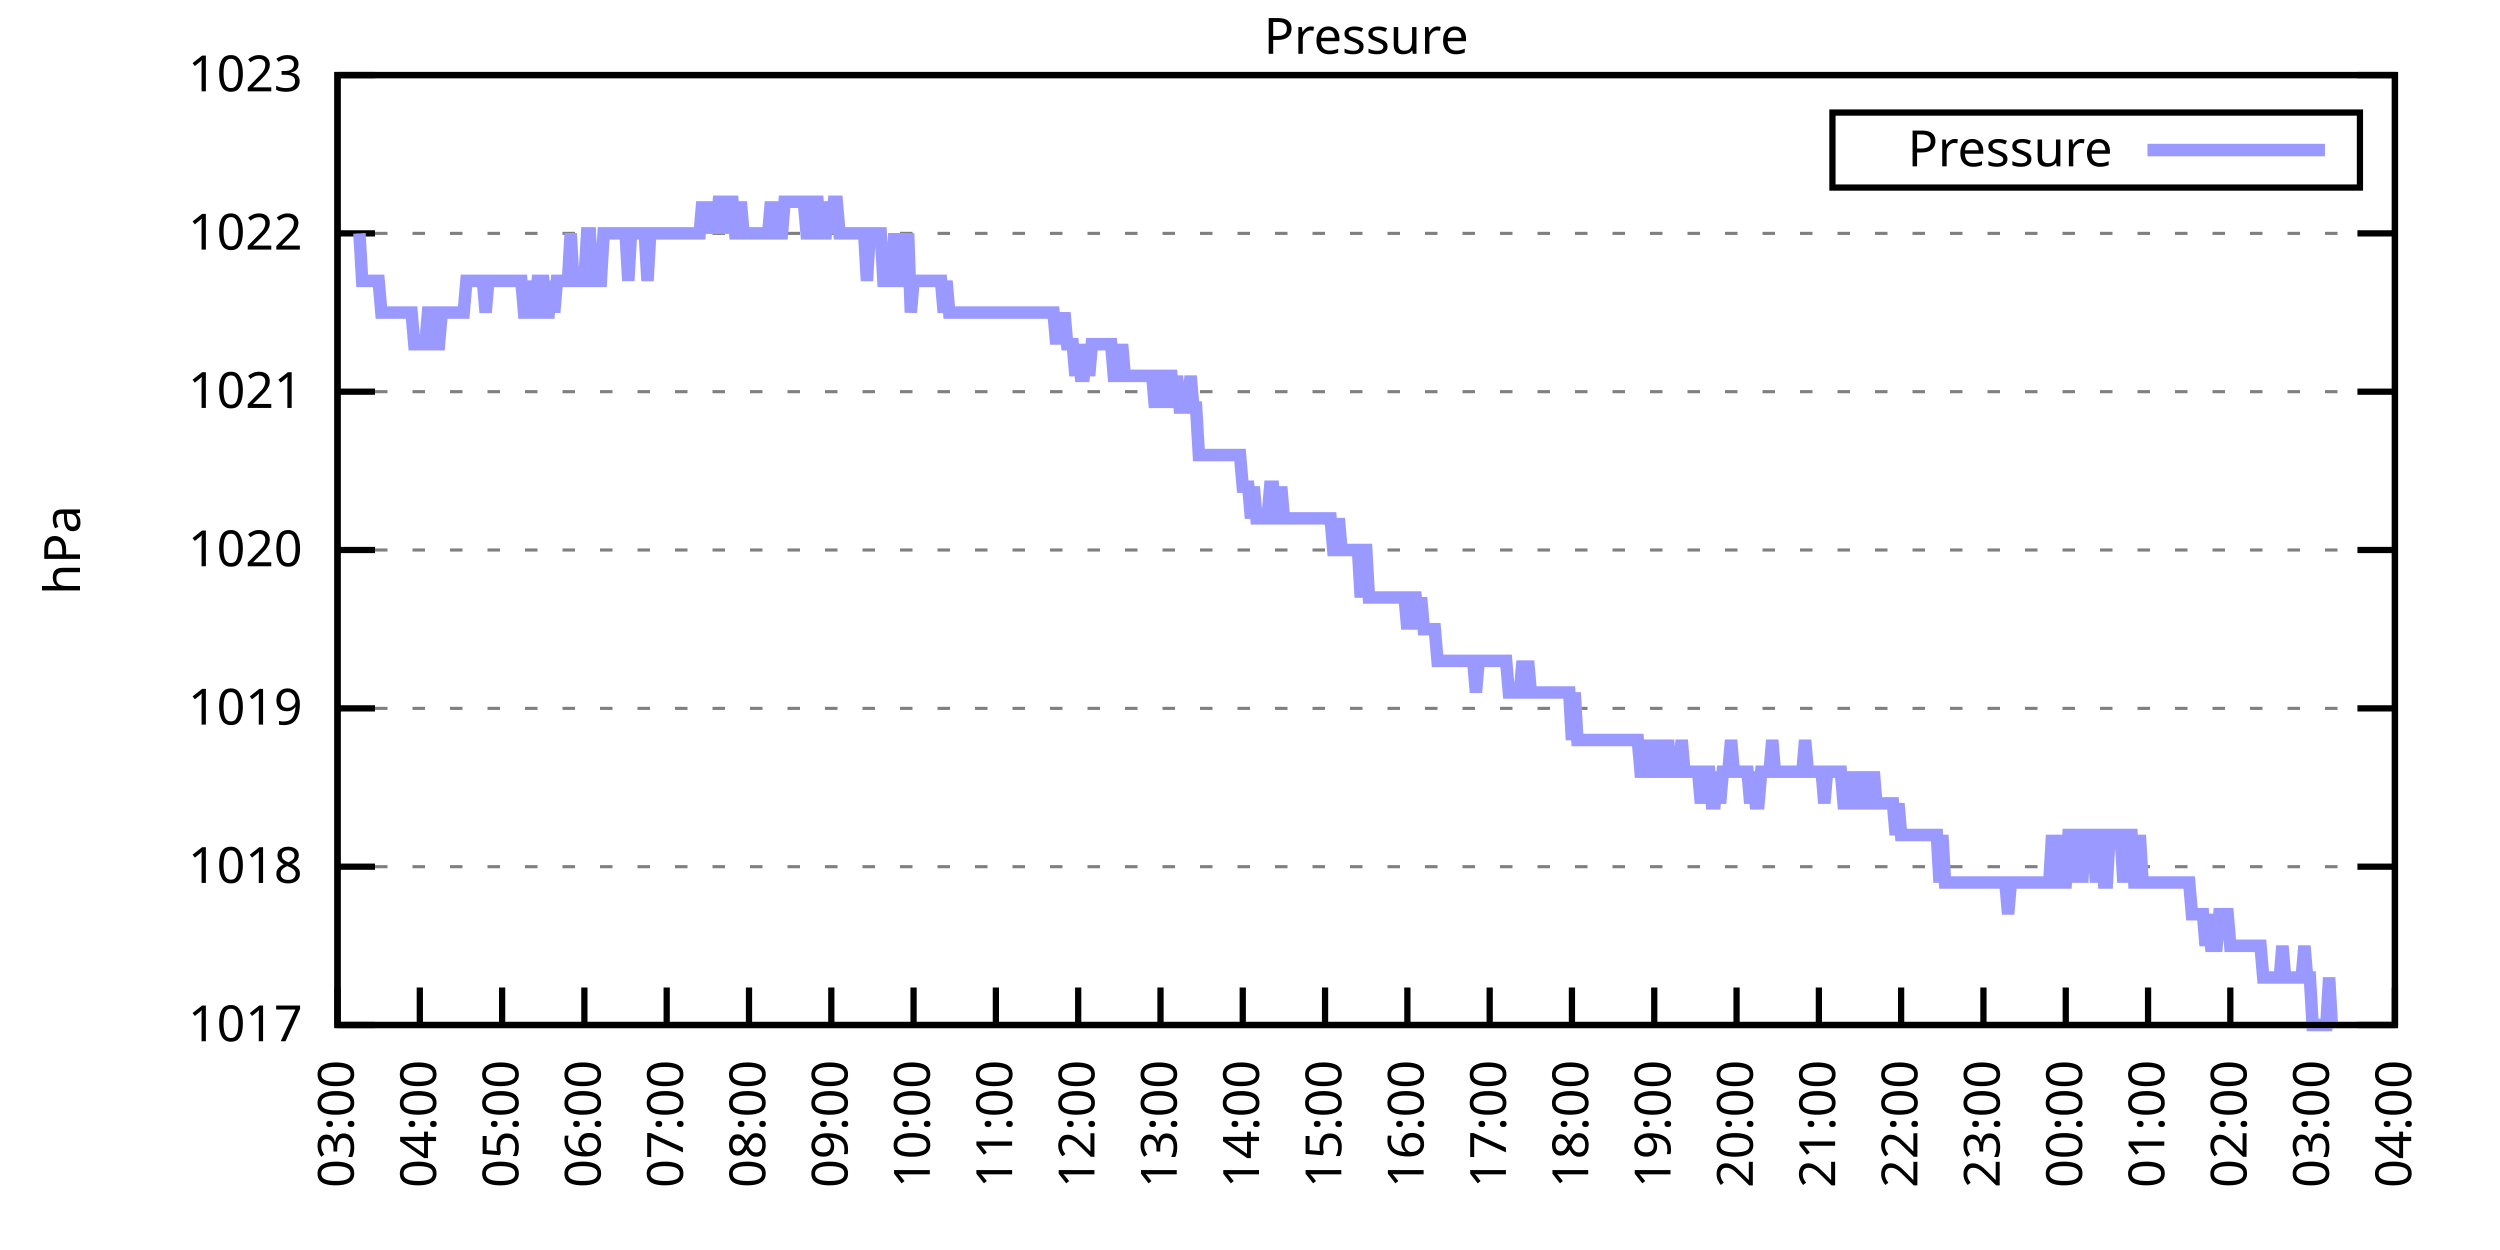
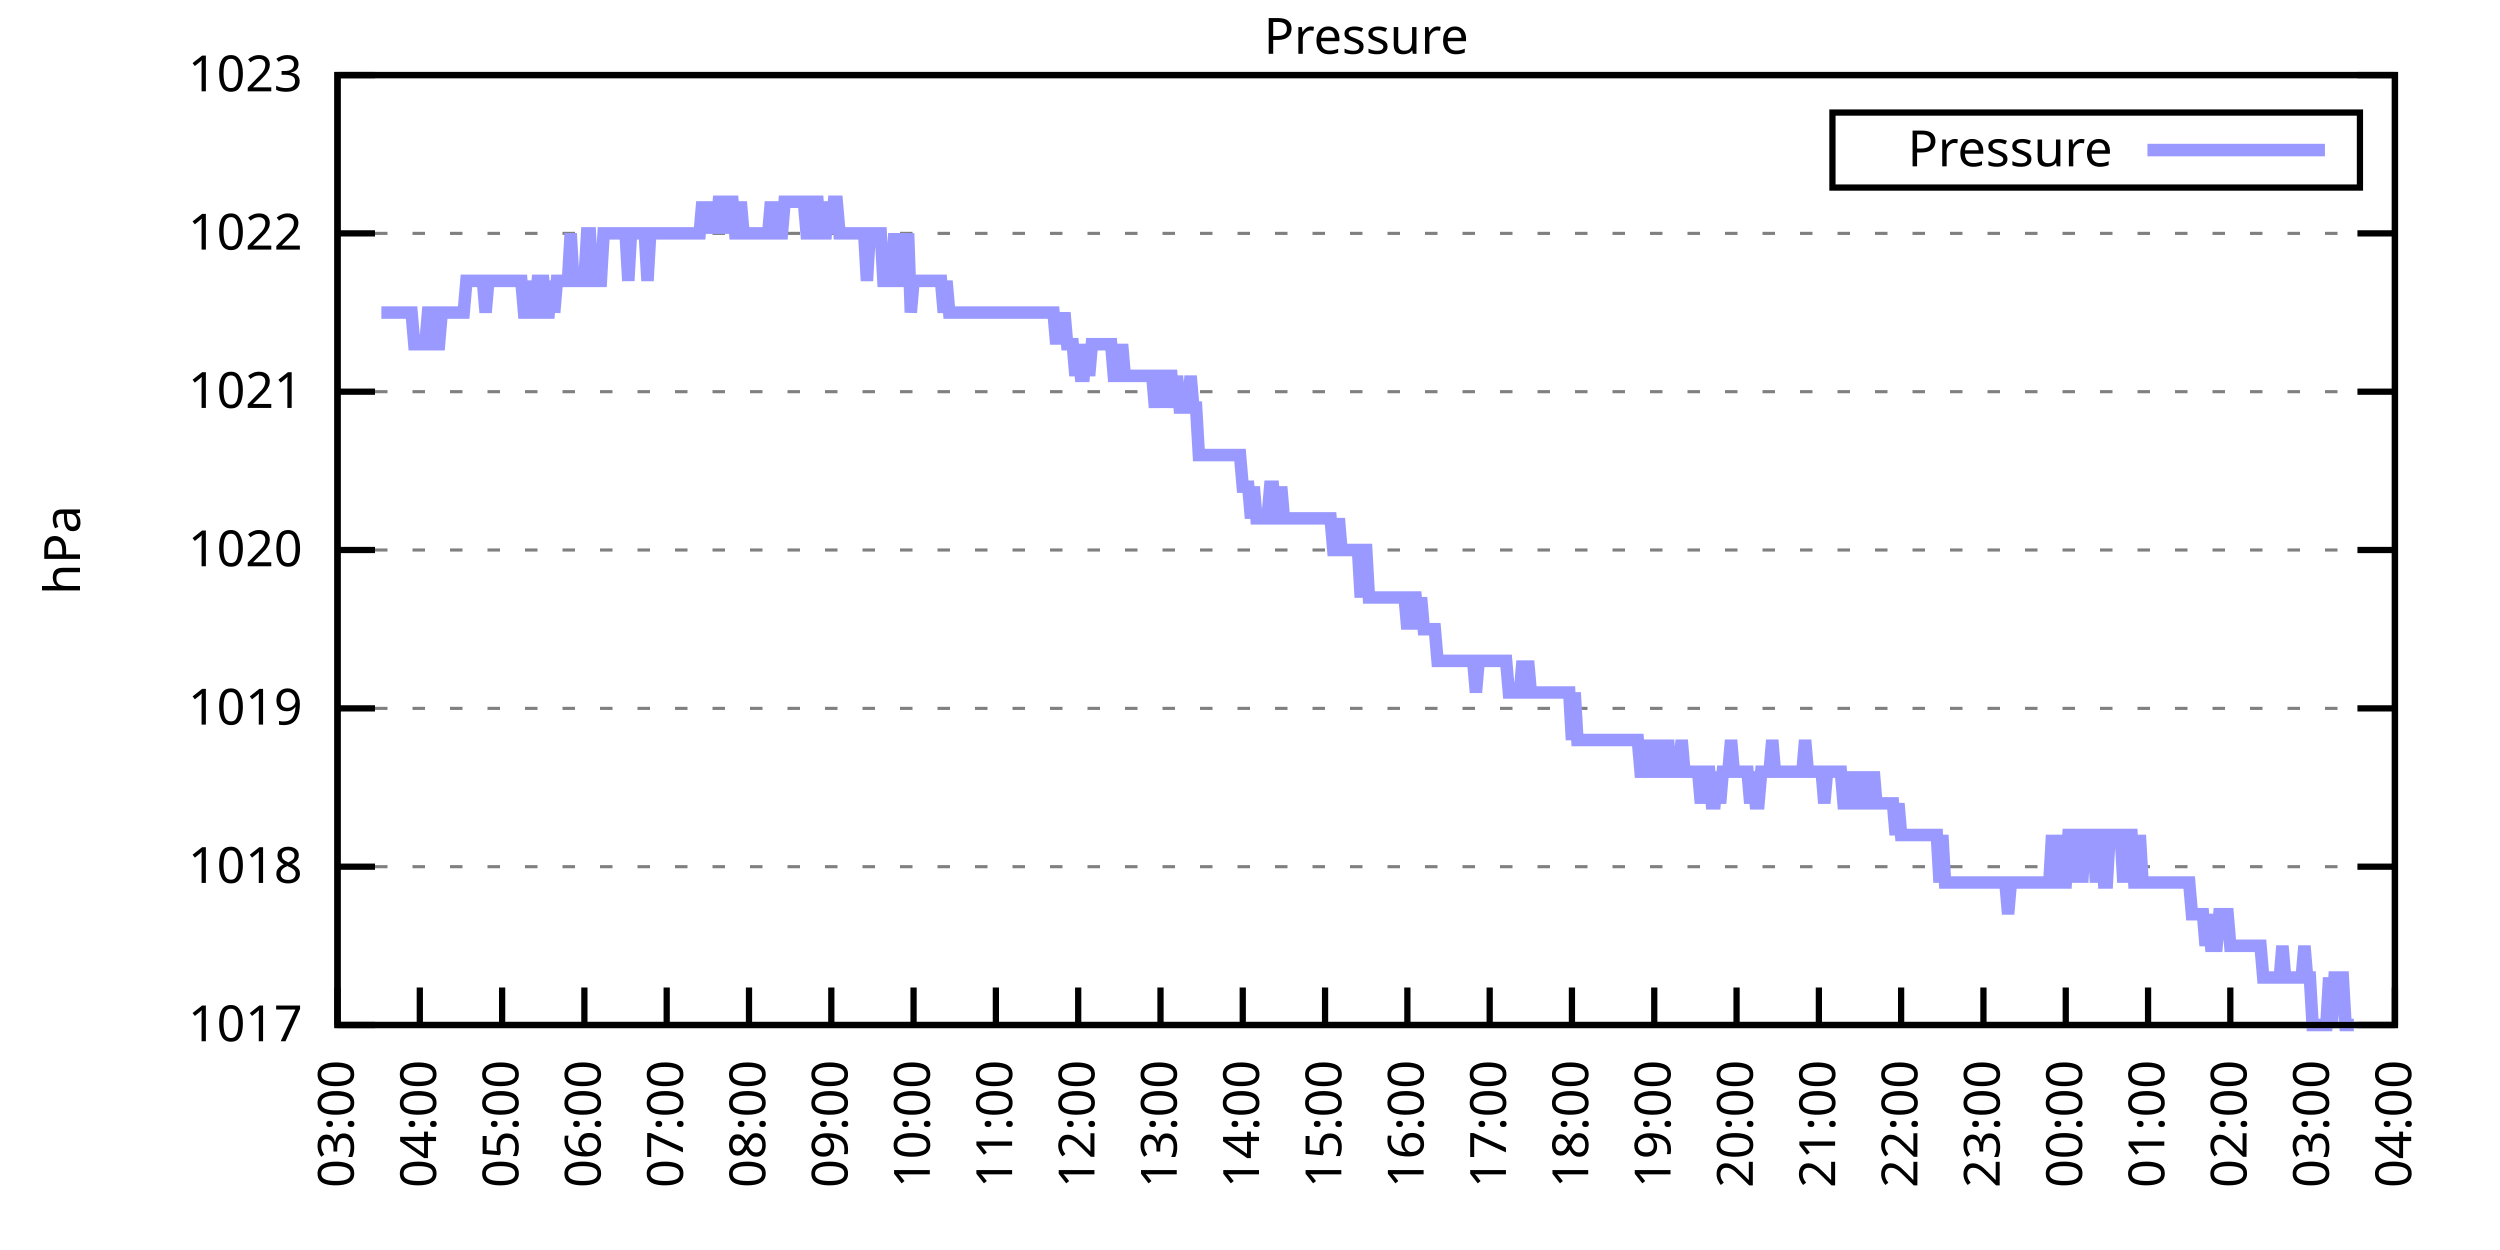
<svg xmlns="http://www.w3.org/2000/svg" xmlns:xlink="http://www.w3.org/1999/xlink" width="400" height="200" viewBox="0 0 400 200">
  <g id="gnuplot_canvas">
    <rect x="0" y="0" width="400" height="200" fill="none" />
    <defs>
      <circle id="gpDot" r="0.5" stroke-width="0.5" stroke="currentColor" />
      <path id="gpPt0" stroke-width="0.333" stroke="currentColor" d="M-1,0 h2 M0,-1 v2" />
      <path id="gpPt1" stroke-width="0.333" stroke="currentColor" d="M-1,-1 L1,1 M1,-1 L-1,1" />
      <path id="gpPt2" stroke-width="0.333" stroke="currentColor" d="M-1,0 L1,0 M0,-1 L0,1 M-1,-1 L1,1 M-1,1 L1,-1" />
      <rect id="gpPt3" stroke-width="0.333" stroke="currentColor" x="-1" y="-1" width="2" height="2" />
      <rect id="gpPt4" stroke-width="0.333" stroke="currentColor" fill="currentColor" x="-1" y="-1" width="2" height="2" />
      <circle id="gpPt5" stroke-width="0.333" stroke="currentColor" cx="0" cy="0" r="1" />
      <use xlink:href="#gpPt5" id="gpPt6" fill="currentColor" stroke="none" />
      <path id="gpPt7" stroke-width="0.333" stroke="currentColor" d="M0,-1.33 L-1.33,0.67 L1.33,0.67 z" />
      <use xlink:href="#gpPt7" id="gpPt8" fill="currentColor" stroke="none" />
      <use xlink:href="#gpPt7" id="gpPt9" stroke="currentColor" transform="rotate(180)" />
      <use xlink:href="#gpPt9" id="gpPt10" fill="currentColor" stroke="none" />
      <use xlink:href="#gpPt3" id="gpPt11" stroke="currentColor" transform="rotate(45)" />
      <use xlink:href="#gpPt11" id="gpPt12" fill="currentColor" stroke="none" />
      <path id="gpPt13" stroke-width="0.333" stroke="currentColor" d="M0,1.330 L1.265,0.411 L0.782,-1.067 L-0.782,-1.076 L-1.265,0.411 z" />
      <use xlink:href="#gpPt13" id="gpPt14" fill="currentColor" stroke="none" />
      <filter id="textbox" filterUnits="objectBoundingBox" x="0" y="0" height="1" width="1">
        <feFlood flood-color="white" flood-opacity="1" result="bgnd" />
        <feComposite in="SourceGraphic" in2="bgnd" operator="atop" />
      </filter>
      <filter id="greybox" filterUnits="objectBoundingBox" x="0" y="0" height="1" width="1">
        <feFlood flood-color="lightgrey" flood-opacity="1" result="grey" />
        <feComposite in="SourceGraphic" in2="grey" operator="atop" />
      </filter>
    </defs>
    <g fill="none" color="white" stroke="currentColor" stroke-width="1.00" stroke-linecap="butt" stroke-linejoin="miter">
</g>
    <g fill="none" color="black" stroke="currentColor" stroke-width="1.00" stroke-linecap="butt" stroke-linejoin="miter">
      <g stroke="none" shape-rendering="crispEdges">
        <polygon fill="rgb(255, 255, 255)" points="54.00,164.00 383.18,164.00 383.18,12.02 54.00,12.02 " />
      </g>
    </g>
    <g fill="none" color="black" stroke="currentColor" stroke-width="1.00" stroke-linecap="butt" stroke-linejoin="miter">
</g>
    <g fill="none" color="black" stroke="black" stroke-width="0.50" stroke-linecap="butt" stroke-linejoin="miter">
</g>
    <g fill="none" color="gray" stroke="currentColor" stroke-width="0.50" stroke-linecap="butt" stroke-linejoin="miter">
      <path stroke="gray" stroke-dasharray="2,4" class="gridline" d="M54.00,164.00 L383.19,164.00  " />
    </g>
    <g fill="none" color="gray" stroke="gray" stroke-width="1.00" stroke-linecap="butt" stroke-linejoin="miter">
</g>
    <g fill="none" color="black" stroke="currentColor" stroke-width="1.00" stroke-linecap="butt" stroke-linejoin="miter">
      <path stroke="black" d="M54.00,164.00 L60.00,164.00 M383.19,164.00 L377.19,164.00  " />
      <g transform="translate(48.40,166.60)" stroke="none" fill="black" font-family="Sans" font-size="8.00" text-anchor="end">
        <text>
          <tspan font-family="Sans"> 1017</tspan>
        </text>
      </g>
    </g>
    <g fill="none" color="black" stroke="currentColor" stroke-width="1.00" stroke-linecap="butt" stroke-linejoin="miter">
</g>
    <g fill="none" color="black" stroke="black" stroke-width="0.50" stroke-linecap="butt" stroke-linejoin="miter">
</g>
    <g fill="none" color="gray" stroke="currentColor" stroke-width="0.50" stroke-linecap="butt" stroke-linejoin="miter">
      <path stroke="gray" stroke-dasharray="2,4" class="gridline" d="M54.00,138.67 L383.19,138.67  " />
    </g>
    <g fill="none" color="gray" stroke="gray" stroke-width="1.00" stroke-linecap="butt" stroke-linejoin="miter">
</g>
    <g fill="none" color="black" stroke="currentColor" stroke-width="1.00" stroke-linecap="butt" stroke-linejoin="miter">
      <path stroke="black" d="M54.00,138.67 L60.00,138.67 M383.19,138.67 L377.19,138.67  " />
      <g transform="translate(48.40,141.27)" stroke="none" fill="black" font-family="Sans" font-size="8.00" text-anchor="end">
        <text>
          <tspan font-family="Sans"> 1018</tspan>
        </text>
      </g>
    </g>
    <g fill="none" color="black" stroke="currentColor" stroke-width="1.00" stroke-linecap="butt" stroke-linejoin="miter">
</g>
    <g fill="none" color="black" stroke="black" stroke-width="0.50" stroke-linecap="butt" stroke-linejoin="miter">
</g>
    <g fill="none" color="gray" stroke="currentColor" stroke-width="0.50" stroke-linecap="butt" stroke-linejoin="miter">
      <path stroke="gray" stroke-dasharray="2,4" class="gridline" d="M54.00,113.34 L383.19,113.34  " />
    </g>
    <g fill="none" color="gray" stroke="gray" stroke-width="1.00" stroke-linecap="butt" stroke-linejoin="miter">
</g>
    <g fill="none" color="black" stroke="currentColor" stroke-width="1.00" stroke-linecap="butt" stroke-linejoin="miter">
      <path stroke="black" d="M54.00,113.34 L60.00,113.34 M383.19,113.34 L377.19,113.34  " />
      <g transform="translate(48.40,115.94)" stroke="none" fill="black" font-family="Sans" font-size="8.00" text-anchor="end">
        <text>
          <tspan font-family="Sans"> 1019</tspan>
        </text>
      </g>
    </g>
    <g fill="none" color="black" stroke="currentColor" stroke-width="1.00" stroke-linecap="butt" stroke-linejoin="miter">
</g>
    <g fill="none" color="black" stroke="black" stroke-width="0.50" stroke-linecap="butt" stroke-linejoin="miter">
</g>
    <g fill="none" color="gray" stroke="currentColor" stroke-width="0.50" stroke-linecap="butt" stroke-linejoin="miter">
      <path stroke="gray" stroke-dasharray="2,4" class="gridline" d="M54.00,88.00 L383.19,88.00  " />
    </g>
    <g fill="none" color="gray" stroke="gray" stroke-width="1.00" stroke-linecap="butt" stroke-linejoin="miter">
</g>
    <g fill="none" color="black" stroke="currentColor" stroke-width="1.00" stroke-linecap="butt" stroke-linejoin="miter">
      <path stroke="black" d="M54.00,88.00 L60.00,88.00 M383.19,88.00 L377.19,88.00  " />
      <g transform="translate(48.40,90.60)" stroke="none" fill="black" font-family="Sans" font-size="8.00" text-anchor="end">
        <text>
          <tspan font-family="Sans"> 1020</tspan>
        </text>
      </g>
    </g>
    <g fill="none" color="black" stroke="currentColor" stroke-width="1.00" stroke-linecap="butt" stroke-linejoin="miter">
</g>
    <g fill="none" color="black" stroke="black" stroke-width="0.50" stroke-linecap="butt" stroke-linejoin="miter">
</g>
    <g fill="none" color="gray" stroke="currentColor" stroke-width="0.50" stroke-linecap="butt" stroke-linejoin="miter">
      <path stroke="gray" stroke-dasharray="2,4" class="gridline" d="M54.00,62.67 L383.19,62.67  " />
    </g>
    <g fill="none" color="gray" stroke="gray" stroke-width="1.00" stroke-linecap="butt" stroke-linejoin="miter">
</g>
    <g fill="none" color="black" stroke="currentColor" stroke-width="1.00" stroke-linecap="butt" stroke-linejoin="miter">
      <path stroke="black" d="M54.00,62.67 L60.00,62.67 M383.19,62.67 L377.19,62.67  " />
      <g transform="translate(48.40,65.27)" stroke="none" fill="black" font-family="Sans" font-size="8.00" text-anchor="end">
        <text>
          <tspan font-family="Sans"> 1021</tspan>
        </text>
      </g>
    </g>
    <g fill="none" color="black" stroke="currentColor" stroke-width="1.00" stroke-linecap="butt" stroke-linejoin="miter">
</g>
    <g fill="none" color="black" stroke="black" stroke-width="0.50" stroke-linecap="butt" stroke-linejoin="miter">
</g>
    <g fill="none" color="gray" stroke="currentColor" stroke-width="0.50" stroke-linecap="butt" stroke-linejoin="miter">
      <path stroke="gray" stroke-dasharray="2,4" class="gridline" d="M54.00,37.34 L383.19,37.34  " />
    </g>
    <g fill="none" color="gray" stroke="gray" stroke-width="1.00" stroke-linecap="butt" stroke-linejoin="miter">
</g>
    <g fill="none" color="black" stroke="currentColor" stroke-width="1.00" stroke-linecap="butt" stroke-linejoin="miter">
      <path stroke="black" d="M54.00,37.34 L60.00,37.34 M383.19,37.34 L377.19,37.34  " />
      <g transform="translate(48.40,39.94)" stroke="none" fill="black" font-family="Sans" font-size="8.00" text-anchor="end">
        <text>
          <tspan font-family="Sans"> 1022</tspan>
        </text>
      </g>
    </g>
    <g fill="none" color="black" stroke="currentColor" stroke-width="1.00" stroke-linecap="butt" stroke-linejoin="miter">
</g>
    <g fill="none" color="black" stroke="black" stroke-width="0.50" stroke-linecap="butt" stroke-linejoin="miter">
</g>
    <g fill="none" color="gray" stroke="currentColor" stroke-width="0.50" stroke-linecap="butt" stroke-linejoin="miter">
      <path stroke="gray" stroke-dasharray="2,4" class="gridline" d="M54.00,12.01 L383.19,12.01  " />
    </g>
    <g fill="none" color="gray" stroke="gray" stroke-width="1.00" stroke-linecap="butt" stroke-linejoin="miter">
</g>
    <g fill="none" color="black" stroke="currentColor" stroke-width="1.00" stroke-linecap="butt" stroke-linejoin="miter">
      <path stroke="black" d="M54.00,12.01 L60.00,12.01 M383.19,12.01 L377.19,12.01  " />
      <g transform="translate(48.40,14.61)" stroke="none" fill="black" font-family="Sans" font-size="8.00" text-anchor="end">
        <text>
          <tspan font-family="Sans"> 1023</tspan>
        </text>
      </g>
    </g>
    <g fill="none" color="black" stroke="currentColor" stroke-width="1.00" stroke-linecap="butt" stroke-linejoin="miter">
      <path stroke="black" d="M54.00,164.00 L54.00,158.00  " />
      <g transform="translate(56.60,169.60) rotate(270.00)" stroke="none" fill="black" font-family="Sans" font-size="8.00" text-anchor="end">
        <text>
          <tspan font-family="Sans">03:00</tspan>
        </text>
      </g>
    </g>
    <g fill="none" color="black" stroke="currentColor" stroke-width="1.00" stroke-linecap="butt" stroke-linejoin="miter">
      <path stroke="black" d="M67.17,164.00 L67.17,158.00  " />
      <g transform="translate(69.77,169.60) rotate(270.00)" stroke="none" fill="black" font-family="Sans" font-size="8.00" text-anchor="end">
        <text>
          <tspan font-family="Sans">04:00</tspan>
        </text>
      </g>
    </g>
    <g fill="none" color="black" stroke="currentColor" stroke-width="1.00" stroke-linecap="butt" stroke-linejoin="miter">
      <path stroke="black" d="M80.34,164.00 L80.34,158.00  " />
      <g transform="translate(82.94,169.60) rotate(270.00)" stroke="none" fill="black" font-family="Sans" font-size="8.00" text-anchor="end">
        <text>
          <tspan font-family="Sans">05:00</tspan>
        </text>
      </g>
    </g>
    <g fill="none" color="black" stroke="currentColor" stroke-width="1.00" stroke-linecap="butt" stroke-linejoin="miter">
      <path stroke="black" d="M93.50,164.00 L93.50,158.00  " />
      <g transform="translate(96.10,169.60) rotate(270.00)" stroke="none" fill="black" font-family="Sans" font-size="8.00" text-anchor="end">
        <text>
          <tspan font-family="Sans">06:00</tspan>
        </text>
      </g>
    </g>
    <g fill="none" color="black" stroke="currentColor" stroke-width="1.00" stroke-linecap="butt" stroke-linejoin="miter">
      <path stroke="black" d="M106.67,164.00 L106.67,158.00  " />
      <g transform="translate(109.27,169.60) rotate(270.00)" stroke="none" fill="black" font-family="Sans" font-size="8.00" text-anchor="end">
        <text>
          <tspan font-family="Sans">07:00</tspan>
        </text>
      </g>
    </g>
    <g fill="none" color="black" stroke="currentColor" stroke-width="1.00" stroke-linecap="butt" stroke-linejoin="miter">
      <path stroke="black" d="M119.84,164.00 L119.84,158.00  " />
      <g transform="translate(122.44,169.60) rotate(270.00)" stroke="none" fill="black" font-family="Sans" font-size="8.00" text-anchor="end">
        <text>
          <tspan font-family="Sans">08:00</tspan>
        </text>
      </g>
    </g>
    <g fill="none" color="black" stroke="currentColor" stroke-width="1.00" stroke-linecap="butt" stroke-linejoin="miter">
      <path stroke="black" d="M133.01,164.00 L133.01,158.00  " />
      <g transform="translate(135.61,169.60) rotate(270.00)" stroke="none" fill="black" font-family="Sans" font-size="8.00" text-anchor="end">
        <text>
          <tspan font-family="Sans">09:00</tspan>
        </text>
      </g>
    </g>
    <g fill="none" color="black" stroke="currentColor" stroke-width="1.00" stroke-linecap="butt" stroke-linejoin="miter">
      <path stroke="black" d="M146.17,164.00 L146.17,158.00  " />
      <g transform="translate(148.77,169.60) rotate(270.00)" stroke="none" fill="black" font-family="Sans" font-size="8.00" text-anchor="end">
        <text>
          <tspan font-family="Sans">10:00</tspan>
        </text>
      </g>
    </g>
    <g fill="none" color="black" stroke="currentColor" stroke-width="1.00" stroke-linecap="butt" stroke-linejoin="miter">
      <path stroke="black" d="M159.34,164.00 L159.34,158.00  " />
      <g transform="translate(161.94,169.60) rotate(270.00)" stroke="none" fill="black" font-family="Sans" font-size="8.00" text-anchor="end">
        <text>
          <tspan font-family="Sans">11:00</tspan>
        </text>
      </g>
    </g>
    <g fill="none" color="black" stroke="currentColor" stroke-width="1.00" stroke-linecap="butt" stroke-linejoin="miter">
      <path stroke="black" d="M172.51,164.00 L172.51,158.00  " />
      <g transform="translate(175.11,169.60) rotate(270.00)" stroke="none" fill="black" font-family="Sans" font-size="8.00" text-anchor="end">
        <text>
          <tspan font-family="Sans">12:00</tspan>
        </text>
      </g>
    </g>
    <g fill="none" color="black" stroke="currentColor" stroke-width="1.00" stroke-linecap="butt" stroke-linejoin="miter">
      <path stroke="black" d="M185.68,164.00 L185.68,158.00  " />
      <g transform="translate(188.28,169.60) rotate(270.00)" stroke="none" fill="black" font-family="Sans" font-size="8.00" text-anchor="end">
        <text>
          <tspan font-family="Sans">13:00</tspan>
        </text>
      </g>
    </g>
    <g fill="none" color="black" stroke="currentColor" stroke-width="1.00" stroke-linecap="butt" stroke-linejoin="miter">
      <path stroke="black" d="M198.84,164.00 L198.84,158.00  " />
      <g transform="translate(201.44,169.60) rotate(270.00)" stroke="none" fill="black" font-family="Sans" font-size="8.00" text-anchor="end">
        <text>
          <tspan font-family="Sans">14:00</tspan>
        </text>
      </g>
    </g>
    <g fill="none" color="black" stroke="currentColor" stroke-width="1.00" stroke-linecap="butt" stroke-linejoin="miter">
      <path stroke="black" d="M212.01,164.00 L212.01,158.00  " />
      <g transform="translate(214.61,169.60) rotate(270.00)" stroke="none" fill="black" font-family="Sans" font-size="8.00" text-anchor="end">
        <text>
          <tspan font-family="Sans">15:00</tspan>
        </text>
      </g>
    </g>
    <g fill="none" color="black" stroke="currentColor" stroke-width="1.00" stroke-linecap="butt" stroke-linejoin="miter">
      <path stroke="black" d="M225.18,164.00 L225.18,158.00  " />
      <g transform="translate(227.78,169.60) rotate(270.00)" stroke="none" fill="black" font-family="Sans" font-size="8.00" text-anchor="end">
        <text>
          <tspan font-family="Sans">16:00</tspan>
        </text>
      </g>
    </g>
    <g fill="none" color="black" stroke="currentColor" stroke-width="1.00" stroke-linecap="butt" stroke-linejoin="miter">
      <path stroke="black" d="M238.35,164.00 L238.35,158.00  " />
      <g transform="translate(240.95,169.60) rotate(270.00)" stroke="none" fill="black" font-family="Sans" font-size="8.00" text-anchor="end">
        <text>
          <tspan font-family="Sans">17:00</tspan>
        </text>
      </g>
    </g>
    <g fill="none" color="black" stroke="currentColor" stroke-width="1.00" stroke-linecap="butt" stroke-linejoin="miter">
      <path stroke="black" d="M251.51,164.00 L251.51,158.00  " />
      <g transform="translate(254.11,169.60) rotate(270.00)" stroke="none" fill="black" font-family="Sans" font-size="8.00" text-anchor="end">
        <text>
          <tspan font-family="Sans">18:00</tspan>
        </text>
      </g>
    </g>
    <g fill="none" color="black" stroke="currentColor" stroke-width="1.00" stroke-linecap="butt" stroke-linejoin="miter">
      <path stroke="black" d="M264.68,164.00 L264.68,158.00  " />
      <g transform="translate(267.28,169.60) rotate(270.00)" stroke="none" fill="black" font-family="Sans" font-size="8.00" text-anchor="end">
        <text>
          <tspan font-family="Sans">19:00</tspan>
        </text>
      </g>
    </g>
    <g fill="none" color="black" stroke="currentColor" stroke-width="1.00" stroke-linecap="butt" stroke-linejoin="miter">
      <path stroke="black" d="M277.85,164.00 L277.85,158.00  " />
      <g transform="translate(280.45,169.60) rotate(270.00)" stroke="none" fill="black" font-family="Sans" font-size="8.00" text-anchor="end">
        <text>
          <tspan font-family="Sans">20:00</tspan>
        </text>
      </g>
    </g>
    <g fill="none" color="black" stroke="currentColor" stroke-width="1.00" stroke-linecap="butt" stroke-linejoin="miter">
      <path stroke="black" d="M291.02,164.00 L291.02,158.00  " />
      <g transform="translate(293.62,169.60) rotate(270.00)" stroke="none" fill="black" font-family="Sans" font-size="8.00" text-anchor="end">
        <text>
          <tspan font-family="Sans">21:00</tspan>
        </text>
      </g>
    </g>
    <g fill="none" color="black" stroke="currentColor" stroke-width="1.00" stroke-linecap="butt" stroke-linejoin="miter">
      <path stroke="black" d="M304.18,164.00 L304.18,158.00  " />
      <g transform="translate(306.78,169.60) rotate(270.00)" stroke="none" fill="black" font-family="Sans" font-size="8.00" text-anchor="end">
        <text>
          <tspan font-family="Sans">22:00</tspan>
        </text>
      </g>
    </g>
    <g fill="none" color="black" stroke="currentColor" stroke-width="1.00" stroke-linecap="butt" stroke-linejoin="miter">
      <path stroke="black" d="M317.35,164.00 L317.35,158.00  " />
      <g transform="translate(319.95,169.60) rotate(270.00)" stroke="none" fill="black" font-family="Sans" font-size="8.00" text-anchor="end">
        <text>
          <tspan font-family="Sans">23:00</tspan>
        </text>
      </g>
    </g>
    <g fill="none" color="black" stroke="currentColor" stroke-width="1.00" stroke-linecap="butt" stroke-linejoin="miter">
      <path stroke="black" d="M330.52,164.00 L330.52,158.00  " />
      <g transform="translate(333.12,169.60) rotate(270.00)" stroke="none" fill="black" font-family="Sans" font-size="8.00" text-anchor="end">
        <text>
          <tspan font-family="Sans">00:00</tspan>
        </text>
      </g>
    </g>
    <g fill="none" color="black" stroke="currentColor" stroke-width="1.00" stroke-linecap="butt" stroke-linejoin="miter">
      <path stroke="black" d="M343.69,164.00 L343.69,158.00  " />
      <g transform="translate(346.29,169.60) rotate(270.00)" stroke="none" fill="black" font-family="Sans" font-size="8.00" text-anchor="end">
        <text>
          <tspan font-family="Sans">01:00</tspan>
        </text>
      </g>
    </g>
    <g fill="none" color="black" stroke="currentColor" stroke-width="1.00" stroke-linecap="butt" stroke-linejoin="miter">
      <path stroke="black" d="M356.85,164.00 L356.85,158.00  " />
      <g transform="translate(359.45,169.60) rotate(270.00)" stroke="none" fill="black" font-family="Sans" font-size="8.00" text-anchor="end">
        <text>
          <tspan font-family="Sans">02:00</tspan>
        </text>
      </g>
    </g>
    <g fill="none" color="black" stroke="currentColor" stroke-width="1.00" stroke-linecap="butt" stroke-linejoin="miter">
      <path stroke="black" d="M370.02,164.00 L370.02,158.00  " />
      <g transform="translate(372.62,169.60) rotate(270.00)" stroke="none" fill="black" font-family="Sans" font-size="8.00" text-anchor="end">
        <text>
          <tspan font-family="Sans">03:00</tspan>
        </text>
      </g>
    </g>
    <g fill="none" color="black" stroke="currentColor" stroke-width="1.00" stroke-linecap="butt" stroke-linejoin="miter">
      <path stroke="black" d="M383.19,164.00 L383.19,158.00  " />
      <g transform="translate(385.79,169.60) rotate(270.00)" stroke="none" fill="black" font-family="Sans" font-size="8.00" text-anchor="end">
        <text>
          <tspan font-family="Sans">04:00</tspan>
        </text>
      </g>
    </g>
    <g fill="none" color="black" stroke="currentColor" stroke-width="1.00" stroke-linecap="butt" stroke-linejoin="miter">
</g>
    <g fill="none" color="black" stroke="currentColor" stroke-width="1.00" stroke-linecap="butt" stroke-linejoin="miter">
      <path stroke="black" d="M54.00,12.01 L54.00,164.00 L383.19,164.00 L383.19,12.01 L54.00,12.01 Z  " />
    </g>
    <g fill="none" color="black" stroke="currentColor" stroke-width="1.00" stroke-linecap="butt" stroke-linejoin="miter">
</g>
    <g fill="none" color="black" stroke="currentColor" stroke-width="1.00" stroke-linecap="butt" stroke-linejoin="miter">
      <path stroke="black" d="M293.19,30.01 L293.19,18.01 L377.59,18.01 L377.59,30.01 L293.19,30.01 Z  " />
    </g>
    <g id="Pressure_plot_1">
      <g fill="none" color="white" stroke="black" stroke-width="2.00" stroke-linecap="butt" stroke-linejoin="miter">
</g>
      <g fill="none" color="black" stroke="currentColor" stroke-width="2.00" stroke-linecap="butt" stroke-linejoin="miter">
        <g transform="translate(337.99,26.61)" stroke="none" fill="black" font-family="Sans" font-size="8.00" text-anchor="end">
          <text>
            <tspan font-family="Sans">Pressure</tspan>
          </text>
        </g>
      </g>
      <g fill="none" color="black" stroke="currentColor" stroke-width="2.00" stroke-linecap="butt" stroke-linejoin="miter">
-         <path stroke="rgb(153, 153, 255)" d="M343.59,24.01 L371.99,24.01 M57.51,37.34 L57.95,44.94 L58.39,44.94 L58.83,44.94 L59.27,44.94 L59.71,44.94   L60.14,44.94 L60.58,44.94 L61.02,50.01 L61.46,50.01 L61.90,50.01 L62.34,50.01 L62.78,50.01 L63.22,50.01   L63.66,50.01 L64.10,50.01 L64.53,50.01 L64.97,50.01 L65.41,50.01 L65.85,50.01 L66.29,55.07 L66.73,55.07   L67.17,55.07 L67.61,55.07 L68.05,55.07 L68.48,50.01 L68.92,50.01 L69.36,50.01 L69.80,55.07 L70.24,55.07   L70.68,50.01 L71.12,50.01 L71.56,50.01 L72.00,50.01 L72.43,50.01 L72.87,50.01 L73.31,50.01 L73.75,50.01   L74.19,50.01 L74.63,44.94 L75.07,44.94 L75.51,44.94 L75.95,44.94 L76.38,44.94 L76.82,44.94 L77.26,44.94   L77.70,50.01 L78.14,44.94 L78.58,44.94 L79.02,44.94 L79.46,44.94 L79.90,44.94 L80.34,44.94 L80.77,44.94   L81.21,44.94 L81.65,44.94 L82.09,44.94 L82.53,44.94 L82.97,44.94 L83.41,44.94 L83.85,50.01 L84.29,50.01   L84.72,44.94 L85.16,50.01 L85.60,50.01 L86.04,44.94 L86.48,44.94 L86.92,44.94 L87.36,50.01 L87.80,50.01   L88.24,44.94 L88.67,50.01 L89.11,44.94 L89.55,44.94 L89.99,44.94 L90.43,44.94 L90.87,44.94 L91.31,37.34   L91.75,44.94 L92.19,44.94 L92.62,44.94 L93.06,44.94 L93.50,44.94 L93.94,37.34 L94.38,37.34 L94.82,44.94   L95.26,44.94 L95.70,44.94 L96.14,44.94 L96.58,37.34 L97.01,37.34 L97.45,37.34 L97.89,37.34 L98.33,37.34   L98.77,37.34 L99.21,37.34 L99.65,37.34 L100.09,37.34 L100.53,44.94 L100.96,37.34 L101.40,37.34 L101.84,37.34   L102.28,37.34 L102.72,37.34 L103.16,37.34 L103.60,44.94 L104.04,37.34 L104.48,37.34 L104.91,37.34 L105.35,37.34   L105.79,37.34 L106.23,37.34 L106.67,37.34 L107.11,37.34 L107.55,37.34 L107.99,37.34 L108.43,37.34 L108.87,37.34   L109.30,37.34 L109.74,37.34 L110.18,37.34 L110.62,37.34 L111.06,37.34 L111.50,37.34 L111.94,37.34 L112.38,32.28   L112.82,37.34 L113.25,32.28 L113.69,37.34 L114.13,32.28 L114.57,37.34 L115.01,32.28 L115.45,32.28 L115.89,32.28   L116.33,37.34 L116.77,32.28 L117.20,32.28 L117.64,37.34 L118.08,37.34 L118.52,32.28 L118.96,37.34 L119.40,37.34   L119.84,37.34 L120.28,37.34 L120.72,37.34 L121.15,37.34 L121.59,37.34 L122.03,37.34 L122.47,37.34 L122.91,37.34   L123.35,32.28 L123.79,37.34 L124.23,32.28 L124.67,37.34 L125.11,37.34 L125.54,32.28 L125.98,32.28 L126.42,32.28   L126.86,32.28 L127.30,32.28 L127.74,32.28 L128.18,32.28 L128.62,32.28 L129.06,37.34 L129.49,37.34 L129.93,37.34   L130.37,32.28 L130.81,32.28 L131.25,37.34 L131.69,37.34 L132.13,37.34 L132.57,32.28 L133.01,37.34 L133.44,32.28   L133.88,32.28 L134.32,37.34 L134.76,37.34 L135.20,37.34 L135.64,37.34 L136.08,37.34 L136.52,37.34 L136.96,37.34   L137.39,37.34 L137.83,37.34 L138.27,37.34 L138.71,44.94 L139.15,37.34 L139.59,37.34 L140.03,37.34 L140.47,37.34   L140.91,37.34 L141.35,44.94 L141.78,44.94 L142.22,44.94 L142.66,44.94 L143.10,37.34 L143.54,44.94 L143.98,37.34   L144.42,44.94 L144.86,44.94 L145.30,37.34 L145.73,50.01 L146.17,44.94 L146.61,44.94 L147.05,44.94 L147.49,44.94   L147.93,44.94 L148.37,44.94 L148.81,44.94 L149.25,44.94 L149.68,44.94 L150.12,44.94 L150.56,44.94 L151.00,50.01   L151.44,44.94 L151.88,50.01 L152.32,50.01 L152.76,50.01 L153.20,50.01 L153.63,50.01 L154.07,50.01 L154.51,50.01   L154.95,50.01 L155.39,50.01 L155.83,50.01 L156.27,50.01 L156.71,50.01 L157.15,50.01 L157.59,50.01 L158.02,50.01   L158.46,50.01 L158.90,50.01 L159.34,50.01 L159.78,50.01 L160.22,50.01 L160.66,50.01 L161.10,50.01 L161.54,50.01   L161.97,50.01 L162.41,50.01 L162.85,50.01 L163.29,50.01 L163.73,50.01 L164.17,50.01 L164.61,50.01 L165.05,50.01   L165.49,50.01 L165.92,50.01 L166.36,50.01 L166.80,50.01 L167.24,50.01 L167.68,50.01 L168.12,50.01 L168.56,50.01   L169.00,55.07 L169.44,50.01 L169.87,55.07 L170.31,50.01 L170.75,55.07 L171.19,55.07 L171.63,55.07 L172.07,60.14   L172.51,55.07 L172.95,60.14 L173.39,60.14 L173.83,55.07 L174.26,60.14 L174.70,55.07 L175.14,55.07 L175.58,55.07   L176.02,55.07 L176.46,55.07 L176.90,55.07 L177.34,55.07 L177.78,55.07 L178.21,60.14 L178.65,60.14 L179.09,60.14   L179.53,55.07 L179.97,60.14 L180.41,60.14 L180.85,60.14 L181.29,60.14 L181.73,60.14 L182.16,60.14 L182.60,60.14   L183.04,60.14 L183.48,60.14 L183.92,60.14 L184.36,60.14 L184.80,65.21 L185.24,60.14 L185.68,60.14 L186.11,65.21   L186.55,60.14 L186.99,60.14 L187.43,60.14 L187.87,65.21 L188.31,60.14 L188.75,65.21 L189.19,65.21 L189.63,65.21   L190.07,65.21 L190.50,60.14 L190.94,65.21 L191.38,65.21 L191.82,72.81 L192.26,72.81 L192.70,72.81 L193.14,72.81   L193.58,72.81 L194.02,72.81 L194.45,72.81 L194.89,72.81 L195.33,72.81 L195.77,72.81 L196.21,72.81 L196.65,72.81   L197.09,72.81 L197.53,72.81 L197.97,72.81 L198.40,72.81 L198.84,77.87 L199.28,77.87 L199.72,77.87 L200.16,82.94   L200.60,77.87 L201.04,82.94 L201.48,82.94 L201.92,82.94 L202.35,82.94 L202.79,82.94 L203.23,77.87 L203.67,77.87   L204.11,82.94 L204.55,82.94 L204.99,77.87 L205.43,82.94 L205.87,82.94 L206.31,82.94 L206.74,82.94 L207.18,82.94   L207.62,82.94 L208.06,82.94 L208.50,82.94 L208.94,82.94 L209.38,82.94 L209.82,82.94 L210.26,82.94 L210.69,82.94   L211.13,82.94 L211.57,82.94 L212.01,82.94 L212.45,82.94 L212.89,82.94 L213.33,88.00 L213.77,88.00 L214.21,82.94   L214.64,88.00 L215.08,88.00 L215.52,88.00 L215.96,88.00 L216.40,88.00 L216.84,88.00 L217.28,88.00 L217.72,95.60   L218.16,88.00 L218.60,88.00 L219.03,95.60 L219.47,95.60 L219.91,95.60 L220.35,95.60 L220.79,95.60 L221.23,95.60   L221.67,95.60 L222.11,95.60 L222.55,95.60 L222.98,95.60 L223.42,95.60 L223.86,95.60 L224.30,95.60 L224.74,95.60   L225.18,100.67 L225.62,95.60 L226.06,95.60 L226.50,95.60 L226.93,100.67 L227.37,95.60 L227.81,100.67 L228.25,100.67   L228.69,100.67 L229.13,100.67 L229.57,100.67 L230.01,105.74 L230.45,105.74 L230.88,105.74 L231.32,105.74 L231.76,105.74   L232.20,105.74 L232.64,105.74 L233.08,105.74 L233.52,105.74 L233.96,105.74 L234.40,105.74 L234.84,105.74 L235.27,105.74   L235.71,105.74 L236.15,110.80 L236.59,105.74 L237.03,105.74 L237.47,105.74 L237.91,105.74 L238.35,105.74 L238.79,105.74   L239.22,105.74 L239.66,105.74 L240.10,105.74 L240.54,105.74 L240.98,105.74 L241.42,110.80 L241.86,110.80 L242.30,110.80   L242.74,110.80 L243.17,110.80 L243.61,105.74 L244.05,110.80 L244.49,105.74 L244.93,110.80 L245.37,110.80 L245.81,110.80   L246.25,110.80 L246.69,110.80 L247.12,110.80 L247.56,110.80 L248.00,110.80 L248.44,110.80 L248.88,110.80 L249.32,110.80   L249.76,110.80 L250.20,110.80 L250.64,110.80 L251.08,110.80 L251.51,118.40 L251.95,110.80 L252.39,118.40 L252.83,118.40   L253.27,118.40 L253.71,118.40 L254.15,118.40 L254.59,118.40 L255.03,118.40 L255.46,118.40 L255.90,118.40 L256.34,118.40   L256.78,118.40 L257.22,118.40 L257.66,118.40 L258.10,118.40 L258.54,118.40 L258.98,118.40 L259.41,118.40 L259.85,118.40   L260.29,118.40 L260.73,118.40 L261.17,118.40 L261.61,118.40 L262.05,118.40 L262.49,123.47 L262.93,123.47 L263.36,123.47   L263.80,118.40 L264.24,123.47 L264.68,123.47 L265.12,118.40 L265.56,123.47 L266.00,123.47 L266.44,123.47 L266.88,118.40   L267.32,123.47 L267.75,123.47 L268.19,123.47 L268.63,123.47 L269.07,118.40 L269.51,123.47 L269.95,123.47 L270.39,123.47   L270.83,123.47 L271.27,123.47 L271.70,123.47 L272.14,128.54 L272.58,123.47 L273.02,123.47 L273.46,123.47 L273.90,128.54   L274.34,128.54 L274.78,123.47 L275.22,128.54 L275.65,123.47 L276.09,123.47 L276.53,123.47 L276.97,118.40 L277.41,123.47   L277.85,123.47 L278.29,123.47 L278.73,123.47 L279.17,123.47 L279.60,123.47 L280.04,128.54 L280.48,123.47 L280.92,128.54   L281.36,128.54 L281.80,123.47 L282.24,123.47 L282.68,123.47 L283.12,123.47 L283.56,118.40 L283.99,123.47 L284.43,123.47   L284.87,123.47 L285.31,123.47 L285.75,123.47 L286.19,123.47 L286.63,123.47 L287.07,123.47 L287.51,123.47 L287.94,123.47   L288.38,123.47 L288.82,118.40 L289.26,123.47 L289.70,123.47 L290.14,123.47 L290.58,123.47 L291.02,123.47 L291.46,123.47   L291.89,128.54 L292.33,123.47 L292.77,123.47 L293.21,123.47 L293.65,123.47 L294.09,123.47 L294.53,123.47 L294.97,128.54   L295.41,128.54 L295.84,123.47 L296.28,128.54 L296.72,123.47 L297.16,128.54 L297.60,128.54 L298.04,123.47 L298.48,128.54   L298.92,128.54 L299.36,128.54 L299.80,123.47 L300.23,128.54 L300.67,128.54 L301.11,128.54 L301.55,128.54 L301.99,128.54   L302.43,128.54 L302.87,128.54 L303.31,133.60 L303.75,128.54 L304.18,133.60 L304.62,133.60 L305.06,133.60 L305.50,133.60   L305.94,133.60 L306.38,133.60 L306.82,133.60 L307.26,133.60 L307.70,133.60 L308.13,133.60 L308.57,133.60 L309.01,133.60   L309.45,133.60 L309.89,133.60 L310.33,141.20 L310.77,133.60 L311.21,141.20 L311.65,141.20 L312.08,141.20 L312.52,141.20   L312.96,141.20 L313.40,141.20 L313.84,141.20 L314.28,141.20 L314.72,141.20 L315.16,141.20 L315.60,141.20 L316.04,141.20   L316.47,141.20 L316.91,141.20 L317.35,141.20 L317.79,141.20 L318.23,141.20 L318.67,141.20 L319.11,141.20 L319.55,141.20   L319.99,141.20 L320.42,141.20 L320.86,141.20 L321.30,146.27 L321.74,141.20 L322.18,141.20 L322.62,141.20 L323.06,141.20   L323.50,141.20 L323.94,141.20 L324.37,141.20 L324.81,141.20 L325.25,141.20 L325.69,141.20 L326.13,141.20 L326.57,141.20   L327.01,141.20 L327.45,141.20 L327.89,141.20 L328.33,133.60 L328.76,141.20 L329.20,133.60 L329.64,141.20 L330.08,141.20   L330.52,141.20 L330.96,133.60 L331.40,133.60 L331.84,141.20 L332.28,133.60 L332.71,133.60 L333.15,141.20 L333.59,133.60   L334.03,133.60 L334.47,133.60 L334.91,133.60 L335.35,141.20 L335.79,133.60 L336.23,133.60 L336.66,141.20 L337.10,141.20   L337.54,133.60 L337.98,133.60 L338.42,133.60 L338.86,133.60 L339.30,133.60 L339.74,141.20 L340.18,133.60 L340.61,133.60   L341.05,133.60 L341.49,141.20 L341.93,141.20 L342.37,133.60 L342.81,141.20 L343.25,141.20 L343.69,141.20 L344.13,141.20   L344.57,141.20 L345.00,141.20 L345.44,141.20 L345.88,141.20 L346.32,141.20 L346.76,141.20 L347.20,141.20 L347.64,141.20   L348.08,141.20 L348.52,141.20 L348.95,141.20 L349.39,141.20 L349.83,141.20 L350.27,141.20 L350.71,146.27 L351.15,146.27   L351.59,146.27 L352.03,146.27 L352.47,146.27 L352.90,151.33 L353.34,146.27 L353.78,151.33 L354.22,151.33 L354.66,151.33   L355.10,146.27 L355.54,146.27 L355.98,146.27 L356.42,146.27 L356.85,151.33 L357.29,151.33 L357.73,151.33 L358.17,151.33   L358.61,151.33 L359.05,151.33 L359.49,151.33 L359.93,151.33 L360.37,151.33 L360.81,151.33 L361.24,151.33 L361.68,151.33   L362.12,156.40 L362.56,156.40 L363.00,156.40 L363.44,156.40 L363.88,156.40 L364.32,156.40 L364.76,156.40 L365.19,151.33   L365.63,156.40 L366.07,156.40 L366.51,156.40 L366.95,156.40 L367.39,156.40 L367.83,156.40 L368.27,156.40 L368.71,151.33   L369.14,156.40 L369.58,156.40 L370.02,164.00 L370.46,164.00 L370.90,164.00 L371.34,164.00 L371.78,164.00 L372.22,164.00   L372.66,156.40 L373.09,164.00  " />
+         <path stroke="rgb(153, 153, 255)" d="M343.59,24.01 L371.99,24.01 M61.02,50.01 L61.46,50.01 L61.90,50.01 L62.34,50.01 L62.78,50.01 L63.22,50.01   L63.66,50.01 L64.10,50.01 L64.53,50.01 L64.97,50.01 L65.41,50.01 L65.85,50.01 L66.29,55.07 L66.73,55.07   L67.17,55.07 L67.61,55.07 L68.05,55.07 L68.48,50.01 L68.92,50.01 L69.36,50.01 L69.80,55.07 L70.24,55.07   L70.68,50.01 L71.12,50.01 L71.56,50.01 L72.00,50.01 L72.43,50.01 L72.87,50.01 L73.31,50.01 L73.75,50.01   L74.19,50.01 L74.63,44.94 L75.07,44.94 L75.51,44.94 L75.95,44.94 L76.38,44.94 L76.82,44.94 L77.26,44.94   L77.70,50.01 L78.14,44.94 L78.58,44.94 L79.02,44.94 L79.46,44.94 L79.90,44.94 L80.34,44.94 L80.77,44.94   L81.21,44.94 L81.65,44.94 L82.09,44.94 L82.53,44.94 L82.97,44.94 L83.41,44.94 L83.85,50.01 L84.29,50.01   L84.72,44.94 L85.16,50.01 L85.60,50.01 L86.04,44.94 L86.48,44.94 L86.92,44.94 L87.36,50.01 L87.80,50.01   L88.24,44.94 L88.67,50.01 L89.11,44.94 L89.55,44.94 L89.99,44.94 L90.43,44.94 L90.87,44.94 L91.31,37.34   L91.75,44.94 L92.19,44.94 L92.62,44.94 L93.06,44.94 L93.50,44.94 L93.94,37.34 L94.38,37.34 L94.82,44.94   L95.26,44.94 L95.70,44.94 L96.14,44.94 L96.58,37.34 L97.01,37.34 L97.45,37.34 L97.89,37.34 L98.33,37.34   L98.77,37.34 L99.21,37.34 L99.65,37.34 L100.09,37.34 L100.53,44.94 L100.96,37.34 L101.40,37.34 L101.84,37.34   L102.28,37.34 L102.72,37.34 L103.16,37.34 L103.60,44.94 L104.04,37.34 L104.48,37.34 L104.91,37.34 L105.35,37.34   L105.79,37.34 L106.23,37.34 L106.67,37.34 L107.11,37.34 L107.55,37.34 L107.99,37.34 L108.43,37.34 L108.87,37.34   L109.30,37.34 L109.74,37.34 L110.18,37.34 L110.62,37.34 L111.06,37.34 L111.50,37.34 L111.94,37.34 L112.38,32.28   L112.82,37.34 L113.25,32.28 L113.69,37.34 L114.13,32.28 L114.57,37.34 L115.01,32.28 L115.45,32.28 L115.89,32.28   L116.33,37.34 L116.77,32.28 L117.20,32.28 L117.64,37.34 L118.08,37.34 L118.52,32.28 L118.96,37.34 L119.40,37.34   L119.84,37.34 L120.28,37.34 L120.72,37.34 L121.15,37.34 L121.59,37.34 L122.03,37.34 L122.47,37.34 L122.91,37.34   L123.35,32.28 L123.79,37.34 L124.23,32.28 L124.67,37.34 L125.11,37.34 L125.54,32.28 L125.98,32.28 L126.42,32.28   L126.86,32.28 L127.30,32.28 L127.74,32.28 L128.18,32.28 L128.62,32.28 L129.06,37.34 L129.49,37.34 L129.93,37.34   L130.37,32.28 L130.81,32.28 L131.25,37.34 L131.69,37.34 L132.13,37.34 L132.57,32.28 L133.01,37.34 L133.44,32.28   L133.88,32.28 L134.32,37.34 L134.76,37.34 L135.20,37.34 L135.64,37.34 L136.08,37.34 L136.52,37.34 L136.96,37.34   L137.39,37.34 L137.83,37.34 L138.27,37.34 L138.71,44.94 L139.15,37.34 L139.59,37.34 L140.03,37.34 L140.47,37.34   L140.91,37.34 L141.35,44.94 L141.78,44.94 L142.22,44.94 L142.66,44.94 L143.10,37.34 L143.54,44.94 L143.98,37.34   L144.42,44.94 L144.86,44.94 L145.30,37.34 L145.73,50.01 L146.17,44.94 L146.61,44.94 L147.05,44.94 L147.49,44.94   L147.93,44.94 L148.37,44.94 L148.81,44.94 L149.25,44.94 L149.68,44.94 L150.12,44.94 L150.56,44.94 L151.00,50.01   L151.44,44.94 L151.88,50.01 L152.32,50.01 L152.76,50.01 L153.20,50.01 L153.63,50.01 L154.07,50.01 L154.51,50.01   L154.95,50.01 L155.39,50.01 L155.83,50.01 L156.27,50.01 L156.71,50.01 L157.15,50.01 L157.59,50.01 L158.02,50.01   L158.46,50.01 L158.90,50.01 L159.34,50.01 L159.78,50.01 L160.22,50.01 L160.66,50.01 L161.10,50.01 L161.54,50.01   L161.97,50.01 L162.41,50.01 L162.85,50.01 L163.29,50.01 L163.73,50.01 L164.17,50.01 L164.61,50.01 L165.05,50.01   L165.49,50.01 L165.92,50.01 L166.36,50.01 L166.80,50.01 L167.24,50.01 L167.68,50.01 L168.12,50.01 L168.56,50.01   L169.00,55.07 L169.44,50.01 L169.87,55.07 L170.31,50.01 L170.75,55.07 L171.19,55.07 L171.63,55.07 L172.07,60.14   L172.51,55.07 L172.95,60.14 L173.39,60.14 L173.83,55.07 L174.26,60.14 L174.70,55.07 L175.14,55.07 L175.58,55.07   L176.02,55.07 L176.46,55.07 L176.90,55.07 L177.34,55.07 L177.78,55.07 L178.21,60.14 L178.65,60.14 L179.09,60.14   L179.53,55.07 L179.97,60.14 L180.41,60.14 L180.85,60.14 L181.29,60.14 L181.73,60.14 L182.16,60.14 L182.60,60.14   L183.04,60.14 L183.48,60.14 L183.92,60.14 L184.36,60.14 L184.80,65.21 L185.24,60.14 L185.68,60.14 L186.11,65.21   L186.55,60.14 L186.99,60.14 L187.43,60.14 L187.87,65.21 L188.31,60.14 L188.75,65.21 L189.19,65.21 L189.63,65.21   L190.07,65.21 L190.50,60.14 L190.94,65.21 L191.38,65.21 L191.82,72.81 L192.26,72.81 L192.70,72.81 L193.14,72.81   L193.58,72.81 L194.02,72.81 L194.45,72.81 L194.89,72.81 L195.33,72.81 L195.77,72.81 L196.21,72.81 L196.65,72.81   L197.09,72.81 L197.53,72.81 L197.97,72.81 L198.40,72.81 L198.84,77.87 L199.28,77.87 L199.72,77.87 L200.16,82.94   L200.60,77.87 L201.04,82.94 L201.48,82.94 L201.92,82.94 L202.35,82.94 L202.79,82.94 L203.23,77.87 L203.67,77.87   L204.11,82.94 L204.55,82.94 L204.99,77.87 L205.43,82.94 L205.87,82.94 L206.31,82.94 L206.74,82.94 L207.18,82.94   L207.62,82.94 L208.06,82.94 L208.50,82.94 L208.94,82.94 L209.38,82.94 L209.82,82.94 L210.26,82.94 L210.69,82.94   L211.13,82.94 L211.57,82.94 L212.01,82.94 L212.45,82.94 L212.89,82.94 L213.33,88.00 L213.77,88.00 L214.21,82.94   L214.64,88.00 L215.08,88.00 L215.52,88.00 L215.96,88.00 L216.40,88.00 L216.84,88.00 L217.28,88.00 L217.72,95.60   L218.16,88.00 L218.60,88.00 L219.03,95.60 L219.47,95.60 L219.91,95.60 L220.35,95.60 L220.79,95.60 L221.23,95.60   L221.67,95.60 L222.11,95.60 L222.55,95.60 L222.98,95.60 L223.42,95.60 L223.86,95.60 L224.30,95.60 L224.74,95.60   L225.18,100.67 L225.62,95.60 L226.06,95.60 L226.50,95.60 L226.93,100.67 L227.37,95.60 L227.81,100.67 L228.25,100.67   L228.69,100.67 L229.13,100.67 L229.57,100.67 L230.01,105.74 L230.45,105.74 L230.88,105.74 L231.32,105.74 L231.76,105.74   L232.20,105.74 L232.64,105.74 L233.08,105.74 L233.52,105.74 L233.96,105.74 L234.40,105.74 L234.84,105.74 L235.27,105.74   L235.71,105.74 L236.15,110.80 L236.59,105.74 L237.03,105.74 L237.47,105.74 L237.91,105.74 L238.35,105.74 L238.79,105.74   L239.22,105.74 L239.66,105.74 L240.10,105.74 L240.54,105.74 L240.98,105.74 L241.42,110.80 L241.86,110.80 L242.30,110.80   L242.74,110.80 L243.17,110.80 L243.61,105.74 L244.05,110.80 L244.49,105.74 L244.93,110.80 L245.37,110.80 L245.81,110.80   L246.25,110.80 L246.69,110.80 L247.12,110.80 L247.56,110.80 L248.00,110.80 L248.44,110.80 L248.88,110.80 L249.32,110.80   L249.76,110.80 L250.20,110.80 L250.64,110.80 L251.08,110.80 L251.51,118.40 L251.95,110.80 L252.39,118.40 L252.83,118.40   L253.27,118.40 L253.71,118.40 L254.15,118.40 L254.59,118.40 L255.03,118.40 L255.46,118.40 L255.90,118.40 L256.34,118.40   L256.78,118.40 L257.22,118.40 L257.66,118.40 L258.10,118.40 L258.54,118.40 L258.98,118.40 L259.41,118.40 L259.85,118.40   L260.29,118.40 L260.73,118.40 L261.17,118.40 L261.61,118.40 L262.05,118.40 L262.49,123.47 L262.93,123.47 L263.36,123.47   L263.80,118.40 L264.24,123.47 L264.68,123.47 L265.12,118.40 L265.56,123.47 L266.00,123.47 L266.44,123.47 L266.88,118.40   L267.32,123.47 L267.75,123.47 L268.19,123.47 L268.63,123.47 L269.07,118.40 L269.51,123.47 L269.95,123.47 L270.39,123.47   L270.83,123.47 L271.27,123.47 L271.70,123.47 L272.14,128.54 L272.58,123.47 L273.02,123.47 L273.46,123.47 L273.90,128.54   L274.34,128.54 L274.78,123.47 L275.22,128.54 L275.65,123.47 L276.09,123.47 L276.53,123.47 L276.97,118.40 L277.41,123.47   L277.85,123.47 L278.29,123.47 L278.73,123.47 L279.17,123.47 L279.60,123.47 L280.04,128.54 L280.48,123.47 L280.92,128.54   L281.36,128.54 L281.80,123.47 L282.24,123.47 L282.68,123.47 L283.12,123.47 L283.56,118.40 L283.99,123.47 L284.43,123.47   L284.87,123.47 L285.31,123.47 L285.75,123.47 L286.19,123.47 L286.63,123.47 L287.07,123.47 L287.51,123.47 L287.94,123.47   L288.38,123.47 L288.82,118.40 L289.26,123.47 L289.70,123.47 L290.14,123.47 L290.58,123.47 L291.02,123.47 L291.46,123.47   L291.89,128.54 L292.33,123.47 L292.77,123.47 L293.21,123.47 L293.65,123.47 L294.09,123.47 L294.53,123.47 L294.97,128.54   L295.41,128.54 L295.84,123.47 L296.28,128.54 L296.72,123.47 L297.16,128.54 L297.60,128.54 L298.04,123.47 L298.48,128.54   L298.92,128.54 L299.36,128.54 L299.80,123.47 L300.23,128.54 L300.67,128.54 L301.11,128.54 L301.55,128.54 L301.99,128.54   L302.43,128.54 L302.87,128.54 L303.31,133.60 L303.75,128.54 L304.18,133.60 L304.62,133.60 L305.06,133.60 L305.50,133.60   L305.94,133.60 L306.38,133.60 L306.82,133.60 L307.26,133.60 L307.70,133.60 L308.13,133.60 L308.57,133.60 L309.01,133.60   L309.45,133.60 L309.89,133.60 L310.33,141.20 L310.77,133.60 L311.21,141.20 L311.65,141.20 L312.08,141.20 L312.52,141.20   L312.96,141.20 L313.40,141.20 L313.84,141.20 L314.28,141.20 L314.72,141.20 L315.16,141.20 L315.60,141.20 L316.04,141.20   L316.47,141.20 L316.91,141.20 L317.35,141.20 L317.79,141.20 L318.23,141.20 L318.67,141.20 L319.11,141.20 L319.55,141.20   L319.99,141.20 L320.42,141.20 L320.86,141.20 L321.30,146.27 L321.74,141.20 L322.18,141.20 L322.62,141.20 L323.06,141.20   L323.50,141.20 L323.94,141.20 L324.37,141.20 L324.81,141.20 L325.25,141.20 L325.69,141.20 L326.13,141.20 L326.57,141.20   L327.01,141.20 L327.45,141.20 L327.89,141.20 L328.33,133.60 L328.76,141.20 L329.20,133.60 L329.64,141.20 L330.08,141.20   L330.52,141.20 L330.96,133.60 L331.40,133.60 L331.84,141.20 L332.28,133.60 L332.71,133.60 L333.15,141.20 L333.59,133.60   L334.03,133.60 L334.47,133.60 L334.91,133.60 L335.35,141.20 L335.79,133.60 L336.23,133.60 L336.66,141.20 L337.10,141.20   L337.54,133.60 L337.98,133.60 L338.42,133.60 L338.86,133.60 L339.30,133.60 L339.74,141.20 L340.18,133.60 L340.61,133.60   L341.05,133.60 L341.49,141.20 L341.93,141.20 L342.37,133.60 L342.81,141.20 L343.25,141.20 L343.69,141.20 L344.13,141.20   L344.57,141.20 L345.00,141.20 L345.44,141.20 L345.88,141.20 L346.32,141.20 L346.76,141.20 L347.20,141.20 L347.64,141.20   L348.08,141.20 L348.52,141.20 L348.95,141.20 L349.39,141.20 L349.83,141.20 L350.27,141.20 L350.71,146.27 L351.15,146.27   L351.59,146.27 L352.03,146.27 L352.47,146.27 L352.90,151.33 L353.34,146.27 L353.78,151.33 L354.22,151.33 L354.66,151.33   L355.10,146.27 L355.54,146.27 L355.98,146.27 L356.42,146.27 L356.85,151.33 L357.29,151.33 L357.73,151.33 L358.17,151.33   L358.61,151.33 L359.05,151.33 L359.49,151.33 L359.93,151.33 L360.37,151.33 L360.81,151.33 L361.24,151.33 L361.68,151.33   L362.12,156.40 L362.56,156.40 L363.00,156.40 L363.44,156.40 L363.88,156.40 L364.32,156.40 L364.76,156.40 L365.19,151.33   L365.63,156.40 L366.07,156.40 L366.51,156.40 L366.95,156.40 L367.39,156.40 L367.83,156.40 L368.27,156.40 L368.71,151.33   L369.14,156.40 L369.58,156.40 L370.02,164.00 L370.46,164.00 L370.90,164.00 L371.34,164.00 L371.78,164.00 L372.22,164.00   L372.66,156.40 L373.09,164.00 L373.53,156.40 L373.97,156.40 L374.41,156.40 L374.85,156.40 L375.29,164.00 L375.73,164.00   L376.17,164.00 L376.61,164.00  " />
      </g>
    </g>
    <g fill="none" color="black" stroke="currentColor" stroke-width="2.00" stroke-linecap="butt" stroke-linejoin="miter">
</g>
    <g fill="none" color="black" stroke="black" stroke-width="1.00" stroke-linecap="butt" stroke-linejoin="miter">
</g>
    <g fill="none" color="black" stroke="currentColor" stroke-width="1.00" stroke-linecap="butt" stroke-linejoin="miter">
      <path stroke="black" d="M54.00,12.01 L54.00,164.00 L383.19,164.00 L383.19,12.01 L54.00,12.01 Z  " />
      <g transform="translate(12.80,88.01) rotate(270.00)" stroke="none" fill="black" font-family="Sans" font-size="8.00" text-anchor="middle">
        <text>
          <tspan font-family="Sans">hPa</tspan>
        </text>
      </g>
    </g>
    <g fill="none" color="black" stroke="currentColor" stroke-width="1.00" stroke-linecap="butt" stroke-linejoin="miter">
</g>
    <g fill="none" color="black" stroke="currentColor" stroke-width="1.00" stroke-linecap="butt" stroke-linejoin="miter">
      <g transform="translate(218.59,8.61)" stroke="none" fill="black" font-family="Sans" font-size="8.00" text-anchor="middle">
        <text>
          <tspan font-family="Sans">Pressure</tspan>
        </text>
      </g>
    </g>
    <g fill="none" color="black" stroke="currentColor" stroke-width="1.00" stroke-linecap="butt" stroke-linejoin="miter">
</g>
  </g>
</svg>
